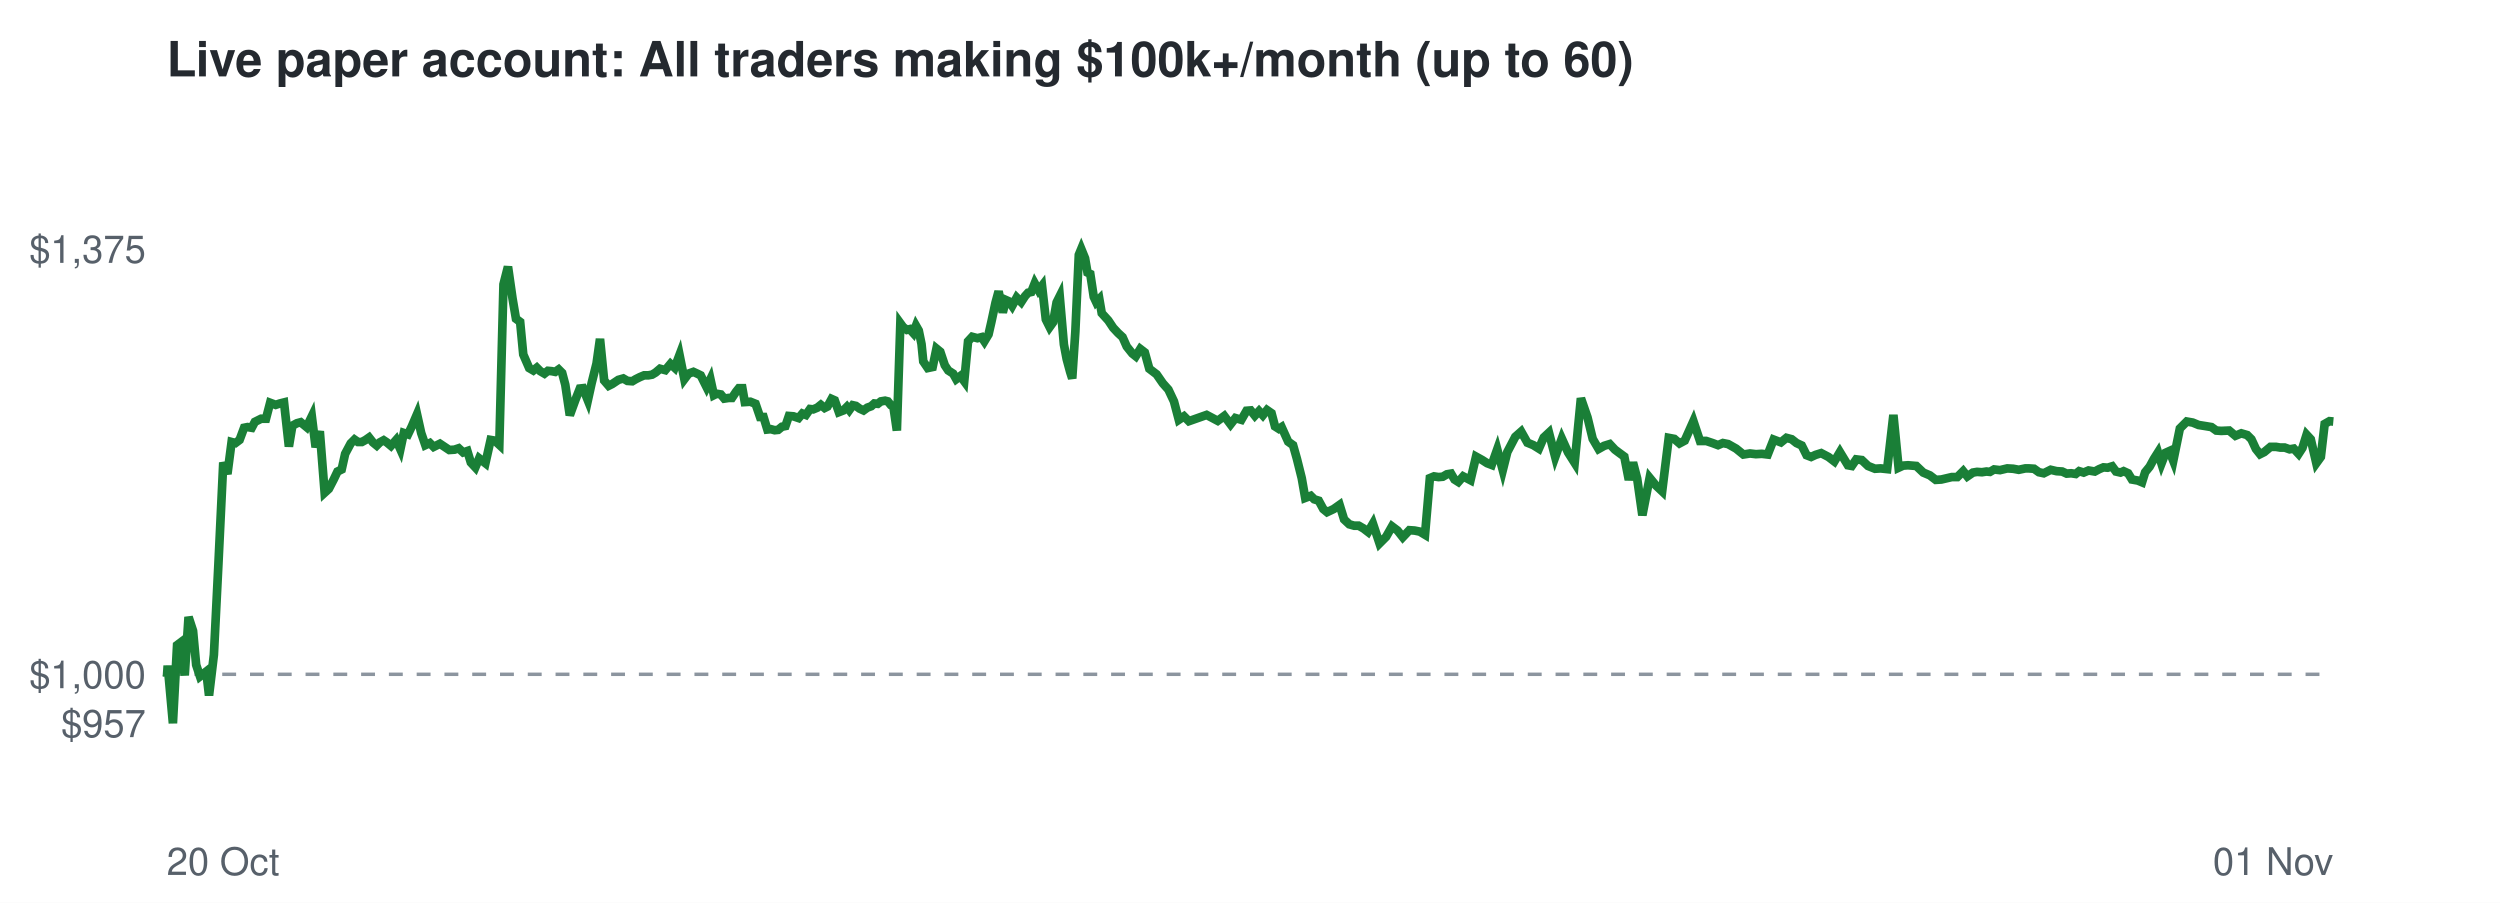
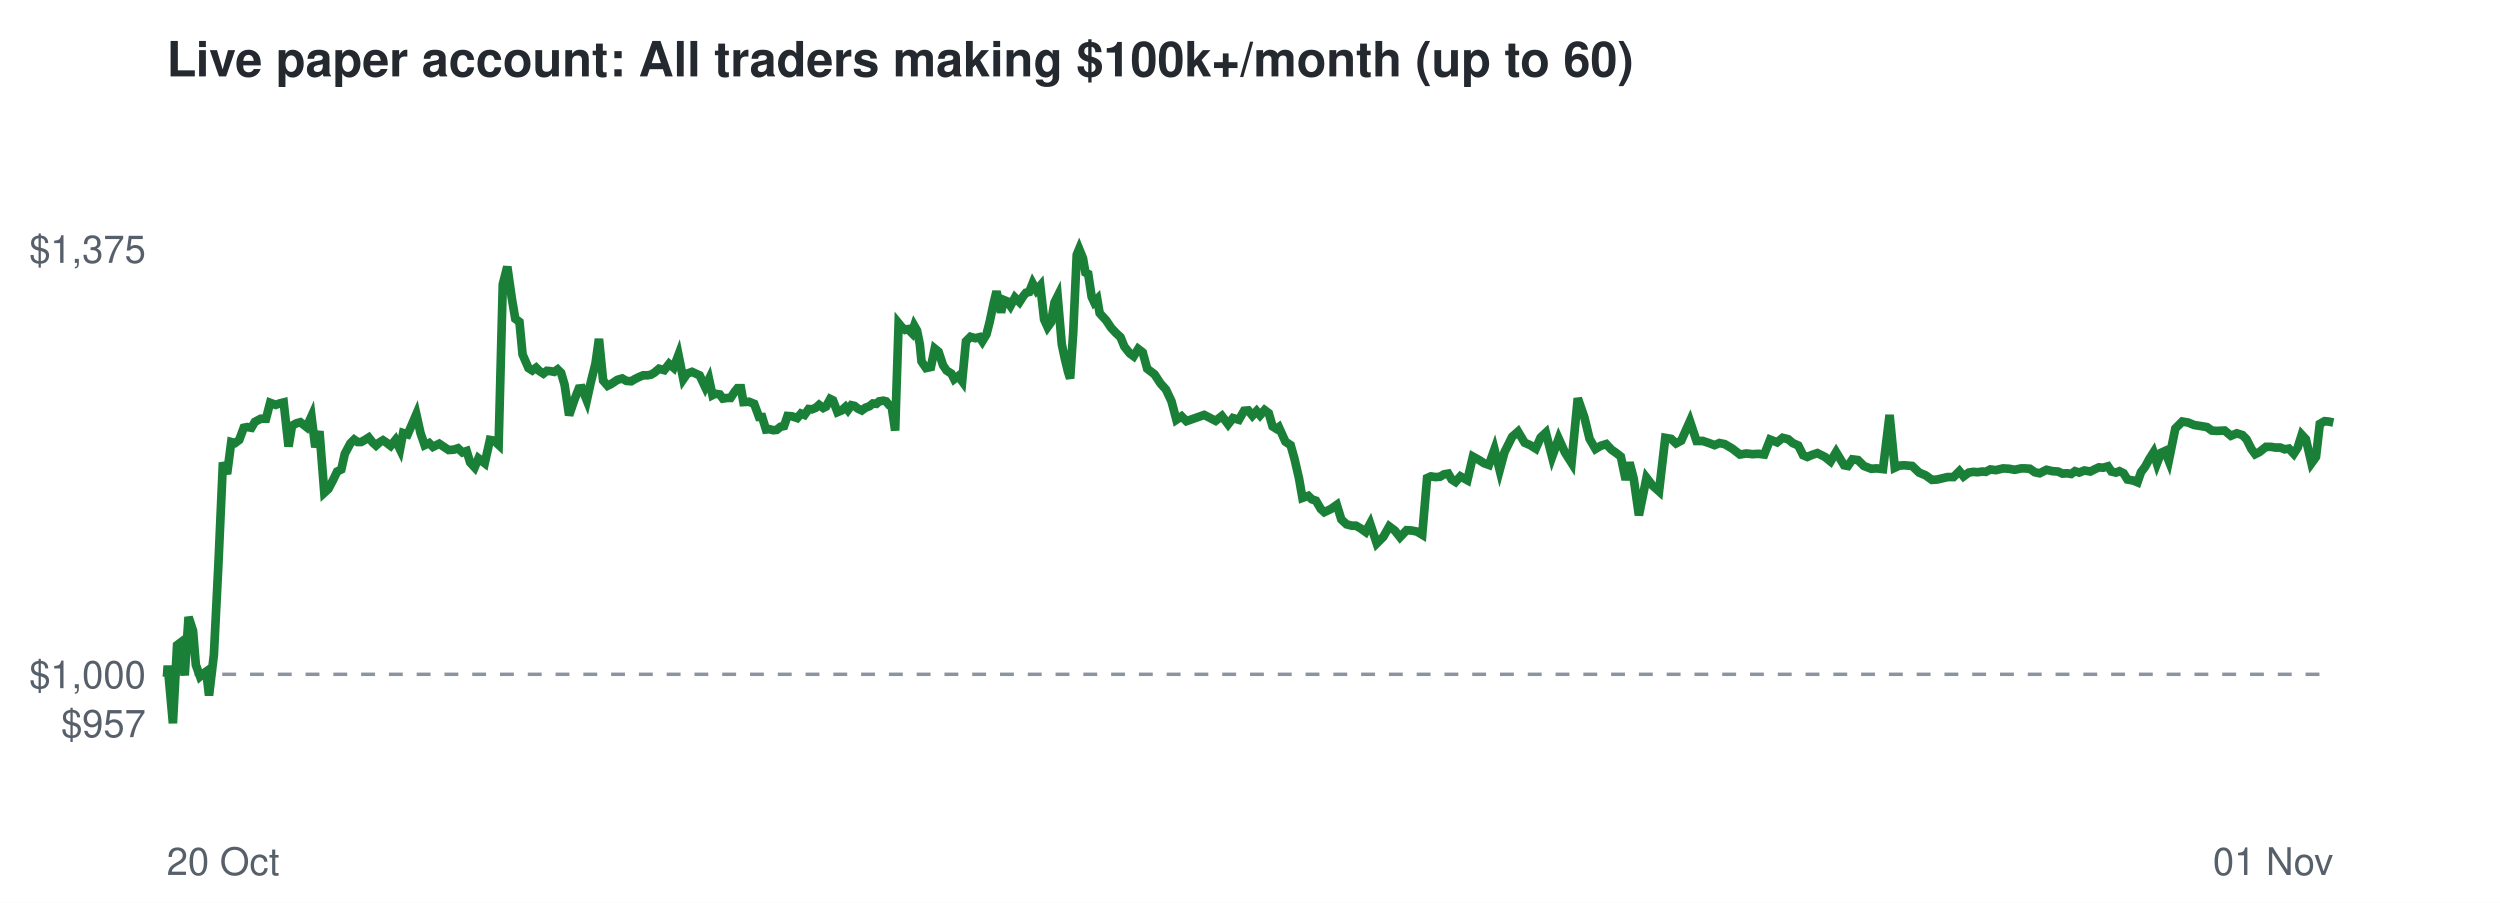
<svg xmlns="http://www.w3.org/2000/svg" viewBox="0 0 720 260" font-family="Helvetica,Arial,sans-serif">
  <rect width="720" height="260" fill="#ffffff" />
  <text x="48" y="22" font-size="14" font-weight="bold" fill="#24292f">Live paper account: All traders making $100k+/month (up to 60)</text>
  <line x1="48" x2="672" y1="194.2" y2="194.2" stroke="#8c959f" stroke-dasharray="4 4" />
  <text x="42" y="212.3" font-size="11" text-anchor="end" fill="#57606a">$957</text>
  <text x="42" y="198.2" font-size="11" text-anchor="end" fill="#57606a">$1,000</text>
  <text x="42" y="75.7" font-size="11" text-anchor="end" fill="#57606a">$1,375</text>
  <text x="48" y="252" font-size="11" fill="#57606a">20 Oct</text>
  <text x="672" y="252" font-size="11" text-anchor="end" fill="#57606a">01 Nov</text>
-   <polyline points="48.0,194.2 48.1,194.6 48.3,191.7 49.8,208.3 51.0,185.8 51.8,185.2 53.2,194.5 54.3,177.7 55.6,181.7 56.5,191.5 57.6,194.8 58.5,194.1 59.4,193.4 60.2,200.3 61.6,188.6 62.9,162.5 64.3,133.2 65.5,136.5 66.7,127.3 67.8,127.6 69.0,126.7 70.3,123.2 71.3,123.0 72.5,123.2 73.4,121.5 75.2,120.6 76.6,120.6 77.8,116.0 79.4,116.6 80.6,116.2 81.8,115.9 83.2,128.6 84.2,122.6 85.5,121.9 86.6,121.6 88.3,123.0 89.8,119.9 90.9,128.8 92.1,124.2 93.5,141.9 94.7,140.8 96.1,138.1 97.2,135.8 98.4,135.2 99.4,130.7 101.0,127.7 102.1,126.6 103.1,127.3 104.2,127.3 105.3,126.7 106.3,126.0 107.4,127.4 108.5,128.3 109.4,127.4 110.5,126.8 111.4,127.4 112.6,128.4 114.1,126.7 115.3,129.4 116.3,124.7 117.5,125.1 118.6,122.8 120.1,119.3 121.3,124.7 122.5,128.2 123.8,127.6 124.9,128.7 126.7,127.8 128.2,128.8 129.4,129.6 130.9,129.5 132.1,129.1 133.4,130.3 134.6,129.9 135.6,133.2 136.9,134.6 138.0,132.0 139.8,133.4 141.3,126.7 142.5,126.9 143.8,128.1 145.0,81.9 146.3,76.8 147.6,85.9 148.6,91.8 149.8,92.7 150.7,102.1 152.4,106.0 153.6,106.7 154.6,105.9 155.6,106.9 156.8,107.6 157.8,106.8 158.9,106.9 159.9,107.1 160.9,106.4 161.9,107.4 162.8,110.8 164.1,119.6 165.7,115.2 167.0,111.9 167.9,111.8 169.3,115.3 170.4,110.3 171.8,104.7 172.8,97.6 174.0,109.6 175.3,111.1 176.3,110.6 178.1,109.4 179.5,109.0 180.7,109.7 182.1,109.8 183.1,109.2 184.3,108.6 185.5,108.1 186.7,108.1 187.8,107.9 188.8,107.3 190.1,106.2 191.6,106.6 193.1,104.8 194.3,105.9 195.7,102.2 197.1,109.2 198.3,107.6 199.7,107.1 201.0,107.7 201.8,108.1 203.5,111.5 204.6,109.2 205.6,113.8 206.4,113.4 207.6,113.6 208.6,114.8 209.9,114.6 210.8,114.6 212.0,112.8 212.8,111.8 213.8,111.8 214.5,115.8 216.1,115.7 217.6,116.3 218.9,120.1 219.9,120.1 221.0,123.7 222.0,123.6 223.1,123.9 224.1,123.8 225.2,122.9 226.2,122.7 227.2,119.8 228.5,119.9 230.0,120.4 231.1,119.1 232.1,119.5 233.3,117.8 234.2,117.9 235.4,117.4 236.4,116.6 237.5,117.5 238.3,117.1 239.5,114.9 240.4,115.3 241.6,118.7 242.9,118.2 243.9,117.2 244.6,118.1 245.6,116.7 246.5,116.9 247.6,117.7 248.7,118.2 249.8,117.4 250.9,117.0 251.8,116.2 252.8,116.3 253.7,115.6 254.9,115.4 255.7,115.6 256.6,116.7 257.3,117.1 258.3,124.0 259.3,93.1 260.1,94.2 261.2,95.0 262.0,94.8 263.0,95.9 263.8,93.8 264.6,95.2 265.4,99.1 265.9,104.1 267.2,106.0 268.6,105.7 269.7,100.4 270.8,101.3 272.1,105.2 273.1,106.7 274.5,107.6 275.4,109.2 276.6,108.3 277.7,109.8 278.8,98.3 280.0,97.0 281.5,97.4 282.7,97.1 283.5,98.3 284.7,96.3 285.5,92.8 286.7,87.2 287.6,83.9 288.8,90.0 289.7,86.4 290.6,86.8 291.5,88.1 292.8,85.7 294.1,87.0 295.2,85.3 296.1,84.3 297.0,84.1 298.0,81.6 299.1,83.6 300.1,82.3 301.2,92.0 302.3,94.2 303.3,92.8 304.3,87.1 305.2,85.3 306.4,99.2 307.2,103.4 308.2,107.1 308.8,109.0 309.7,95.5 310.7,73.4 311.4,71.7 312.5,74.4 313.2,78.5 314.0,78.9 315.0,85.5 315.7,87.0 316.6,86.1 317.3,90.2 319.2,92.3 320.6,94.4 322.0,95.9 323.3,97.1 324.5,99.8 326.1,101.8 327.1,102.6 328.4,100.5 329.7,101.5 331.0,106.2 333.1,107.8 334.9,110.4 336.5,112.2 338.1,115.6 339.5,120.9 341.0,119.9 342.4,121.3 347.5,119.5 350.7,121.2 352.6,119.8 354.4,122.2 355.8,120.4 357.5,120.9 359.0,118.3 360.2,118.2 361.4,119.7 362.6,118.4 363.7,119.6 364.9,118.1 366.2,119.0 367.2,122.8 368.3,123.5 369.1,123.0 371.0,127.2 372.4,128.2 373.5,132.1 374.9,137.7 375.9,143.4 377.5,142.8 378.5,143.8 379.8,144.2 381.1,146.6 382.2,147.5 384.1,146.6 385.8,145.4 387.1,149.6 388.6,151.0 390.0,151.4 391.3,151.4 392.7,152.2 394.0,153.2 395.4,150.8 397.3,156.5 399.2,154.6 400.9,151.6 402.5,152.8 404.0,154.7 405.9,152.7 407.4,152.8 408.9,153.1 410.4,154.0 411.8,137.7 413.0,137.2 414.3,137.4 415.5,137.3 416.7,136.6 417.9,136.4 418.9,138.1 420.0,138.8 421.4,137.2 423.5,138.3 425.1,131.5 426.9,132.5 428.3,133.4 429.6,133.9 431.2,129.4 432.8,135.4 434.1,130.2 436.4,125.8 438.1,124.3 439.9,127.5 441.6,128.2 443.2,129.2 444.6,126.0 446.1,124.6 447.9,131.6 449.8,126.3 451.6,130.3 453.5,133.3 455.3,114.7 457.2,120.2 458.7,126.4 460.4,129.3 462.0,128.4 463.6,127.9 465.1,129.5 466.3,130.4 467.8,131.5 469.1,138.2 470.3,133.2 471.5,137.8 473.0,148.4 475.1,137.6 476.9,139.8 478.7,141.5 480.6,126.1 482.2,126.4 483.7,127.7 485.2,126.9 487.7,121.3 489.6,127.0 491.4,127.0 493.2,127.6 494.8,128.2 496.2,127.6 497.7,127.9 500.0,129.2 502.1,130.9 504.0,130.6 505.7,130.8 507.4,130.7 509.1,130.9 510.8,126.6 512.9,127.4 514.5,126.1 516.0,126.5 517.4,127.6 518.9,128.3 520.3,131.1 521.6,131.6 522.9,131.0 524.5,130.5 526.6,131.6 528.3,132.9 529.9,130.2 532.2,134.0 533.3,134.2 534.6,132.3 536.2,132.5 538.0,134.2 540.0,135.0 541.6,134.9 543.5,135.1 545.3,119.5 546.8,134.7 548.1,134.1 549.5,134.0 551.9,134.2 553.9,136.1 555.8,136.9 557.5,138.2 559.1,138.1 562.1,137.4 563.7,137.4 565.4,135.7 566.6,137.2 568.2,136.1 569.4,135.9 570.8,136.0 572.1,135.8 573.1,135.9 574.3,135.2 576.0,135.4 578.1,134.9 579.8,135.0 581.4,135.3 583.3,134.9 584.3,134.9 585.8,135.0 587.2,136.0 588.6,136.3 590.6,135.3 592.3,135.7 593.9,135.8 595.2,136.4 596.5,136.3 597.8,136.5 598.8,135.7 600.1,136.1 601.5,135.5 603.3,135.8 604.6,135.1 605.8,134.6 607.0,134.7 608.3,134.3 609.4,135.8 610.7,136.1 611.6,135.7 612.9,136.3 614.0,138.1 615.7,138.4 616.9,138.9 617.8,136.0 619.1,134.4 620.3,132.2 621.5,130.3 622.5,133.5 623.7,130.4 624.8,129.9 625.9,132.7 627.8,123.4 629.8,121.4 631.5,121.7 633.2,122.4 635.1,122.7 636.9,123.0 638.3,124.0 639.7,124.1 642.0,124.0 643.8,125.5 645.5,124.8 647.2,125.3 648.4,126.5 649.7,129.3 650.9,130.8 652.1,130.2 653.9,128.7 655.5,128.7 656.7,128.9 658.0,128.9 659.4,129.4 660.6,129.2 662.0,130.7 663.1,129.0 664.3,125.2 665.5,126.5 667.1,133.4 668.4,131.6 669.5,122.1 670.9,121.3 672.0,121.4" fill="none" stroke="#1a7f37" stroke-width="2.5" />
+   <polyline points="48.0,194.2 48.1,194.6 48.3,191.7 49.8,208.3 51.0,185.8 51.8,185.2 53.2,194.5 54.3,177.7 55.6,181.7 56.4,191.5 57.6,194.8 58.4,194.1 59.4,193.4 60.2,200.3 61.6,188.6 62.9,162.5 64.2,133.2 65.4,136.5 66.6,127.3 67.7,127.6 68.9,126.7 70.2,123.2 71.2,123.0 72.4,123.2 73.4,121.5 75.1,120.6 76.6,120.6 77.8,116.0 79.4,116.6 80.5,116.2 81.7,115.9 83.1,128.6 84.1,122.6 85.4,121.9 86.5,121.6 88.3,123.0 89.7,119.9 90.8,128.8 92.0,124.2 93.4,141.9 94.6,140.8 96.0,138.1 97.1,135.8 98.3,135.2 99.3,130.7 100.9,127.7 102.0,126.6 103.0,127.3 104.0,127.3 105.1,126.7 106.2,126.0 107.3,127.4 108.3,128.3 109.3,127.4 110.3,126.8 111.2,127.4 112.5,128.4 113.9,126.7 115.2,129.4 116.1,124.7 117.4,125.1 118.4,122.8 119.9,119.3 121.1,124.7 122.3,128.2 123.6,127.6 124.7,128.7 126.5,127.8 128.0,128.8 129.2,129.6 130.7,129.5 131.9,129.1 133.2,130.3 134.4,129.9 135.4,133.2 136.7,134.6 137.8,132.0 139.6,133.4 141.1,126.7 142.3,126.9 143.6,128.1 144.8,81.9 146.1,76.8 147.4,85.9 148.4,91.8 149.6,92.7 150.5,102.1 152.2,106.0 153.3,106.7 154.4,105.9 155.4,106.9 156.5,107.6 157.5,106.8 158.6,106.9 159.6,107.1 160.6,106.4 161.6,107.4 162.6,110.8 163.9,119.6 165.4,115.2 166.7,111.9 167.6,111.8 169.0,115.3 170.1,110.3 171.5,104.7 172.5,97.6 173.7,109.6 175.0,111.1 176.0,110.6 177.8,109.4 179.2,109.0 180.4,109.7 181.8,109.8 182.8,109.2 184.0,108.6 185.2,108.1 186.4,108.1 187.5,107.9 188.5,107.3 189.8,106.2 191.3,106.6 192.7,104.8 194.0,105.9 195.4,102.2 196.8,109.2 197.9,107.6 199.3,107.1 200.6,107.7 201.5,108.1 203.1,111.5 204.2,109.2 205.2,113.8 206.0,113.4 207.3,113.6 208.2,114.8 209.5,114.6 210.4,114.6 211.6,112.8 212.4,111.8 213.4,111.8 214.1,115.8 215.7,115.7 217.2,116.3 218.6,120.1 219.5,120.1 220.6,123.7 221.6,123.6 222.7,123.9 223.7,123.8 224.8,122.9 225.8,122.7 226.8,119.8 228.1,119.9 229.6,120.4 230.7,119.1 231.7,119.5 232.9,117.8 233.8,117.9 235.0,117.4 235.9,116.6 237.1,117.5 237.9,117.1 239.1,114.9 239.9,115.3 241.2,118.7 242.4,118.2 243.5,117.2 244.2,118.1 245.2,116.7 246.1,116.9 247.1,117.7 248.2,118.2 249.3,117.4 250.4,117.0 251.4,116.2 252.4,116.3 253.2,115.6 254.4,115.4 255.2,115.6 256.1,116.7 256.8,117.1 257.8,124.0 258.8,93.1 259.7,94.2 260.7,95.0 261.5,94.8 262.6,95.9 263.3,93.8 264.1,95.2 264.9,99.1 265.4,104.1 266.7,106.0 268.1,105.7 269.2,100.4 270.3,101.3 271.6,105.2 272.6,106.7 274.0,107.6 274.8,109.2 276.0,108.3 277.1,109.8 278.2,98.3 279.5,97.0 280.9,97.4 282.1,97.1 282.9,98.3 284.1,96.3 285.0,92.8 286.2,87.2 287.0,83.9 288.3,90.0 289.1,86.4 290.1,86.8 291.0,88.1 292.3,85.7 293.6,87.0 294.7,85.3 295.5,84.3 296.4,84.1 297.4,81.6 298.5,83.6 299.6,82.3 300.7,92.0 301.7,94.2 302.7,92.8 303.7,87.1 304.6,85.3 305.8,99.2 306.7,103.4 307.6,107.1 308.2,109.0 309.1,95.5 310.1,73.4 310.8,71.7 311.9,74.4 312.6,78.5 313.4,78.9 314.4,85.5 315.1,87.0 316.0,86.1 316.7,90.2 318.6,92.3 320.0,94.4 321.4,95.9 322.7,97.1 323.8,99.8 325.4,101.8 326.5,102.6 327.8,100.5 329.1,101.5 330.4,106.2 332.5,107.8 334.2,110.4 335.8,112.2 337.4,115.6 338.8,120.9 340.3,119.9 341.7,121.3 346.8,119.5 350.1,121.2 351.9,119.8 353.7,122.2 355.1,120.4 356.8,120.9 358.3,118.3 359.5,118.2 360.7,119.7 361.9,118.4 362.9,119.6 364.2,118.1 365.4,119.0 366.5,122.8 367.6,123.5 368.3,123.0 370.2,127.2 371.7,128.2 372.8,132.1 374.1,137.7 375.1,143.4 376.8,142.8 377.8,143.8 379.0,144.2 380.4,146.6 381.4,147.5 383.3,146.6 385.0,145.4 386.3,149.6 387.8,151.0 389.3,151.4 390.5,151.4 391.9,152.2 393.3,153.2 394.6,150.8 396.5,156.5 398.4,154.6 400.1,151.6 401.7,152.8 403.2,154.7 405.1,152.7 406.6,152.8 408.1,153.1 409.6,154.0 411.0,137.7 412.1,137.2 413.4,137.4 414.7,137.3 415.9,136.6 417.1,136.4 418.1,138.1 419.2,138.8 420.6,137.2 422.6,138.3 424.2,131.5 426.0,132.5 427.4,133.4 428.8,133.9 430.4,129.4 431.9,135.4 433.3,130.2 435.5,125.8 437.2,124.3 439.1,127.5 440.7,128.2 442.3,129.2 443.7,126.0 445.2,124.6 447.0,131.6 448.9,126.3 450.7,130.3 452.6,133.3 454.4,114.7 456.3,120.2 457.8,126.4 459.5,129.3 461.0,128.4 462.6,127.9 464.1,129.5 465.4,130.4 466.8,131.5 468.2,138.2 469.3,133.2 470.5,137.8 472.0,148.4 474.2,137.6 475.9,139.8 477.8,141.5 479.6,126.1 481.3,126.4 482.7,127.7 484.2,126.9 486.7,121.3 488.6,127.0 490.4,127.0 492.2,127.6 493.8,128.2 495.2,127.6 496.7,127.9 498.9,129.2 501.1,130.9 503.0,130.6 504.7,130.8 506.4,130.7 508.1,130.9 509.8,126.6 511.8,127.4 513.4,126.1 515.0,126.5 516.3,127.6 517.9,128.3 519.3,131.1 520.5,131.6 521.9,131.0 523.4,130.5 525.6,131.6 527.2,132.9 528.8,130.2 531.1,134.0 532.2,134.2 533.5,132.3 535.1,132.5 536.8,134.2 538.9,135.0 540.5,134.9 542.3,135.1 544.2,119.5 545.7,134.7 547.0,134.1 548.4,134.0 550.7,134.2 552.7,136.1 554.6,136.9 556.4,138.2 557.9,138.1 560.9,137.4 562.6,137.4 564.3,135.7 565.5,137.2 567.0,136.1 568.3,135.9 569.6,136.0 570.9,135.8 571.9,135.9 573.2,135.2 574.8,135.4 576.9,134.9 578.6,135.0 580.2,135.3 582.1,134.9 583.1,134.9 584.6,135.0 586.0,136.0 587.4,136.3 589.4,135.3 591.1,135.7 592.7,135.8 594.0,136.4 595.3,136.3 596.5,136.5 597.6,135.7 598.8,136.1 600.3,135.5 602.0,135.8 603.4,135.1 604.5,134.6 605.7,134.7 607.1,134.3 608.1,135.8 609.4,136.1 610.4,135.7 611.6,136.3 612.7,138.1 614.4,138.4 615.6,138.9 616.6,136.0 617.8,134.4 619.0,132.2 620.2,130.3 621.2,133.5 622.4,130.4 623.5,129.9 624.6,132.7 626.5,123.4 628.5,121.4 630.2,121.7 631.9,122.4 633.8,122.7 635.6,123.0 637.0,124.0 638.4,124.1 640.7,124.0 642.5,125.5 644.2,124.8 645.8,125.3 647.0,126.5 648.4,129.3 649.5,130.8 650.7,130.2 652.6,128.7 654.1,128.7 655.3,128.9 656.7,128.9 658.0,129.4 659.2,129.2 660.6,130.7 661.7,129.0 662.9,125.2 664.1,126.5 665.7,133.4 667.0,131.6 668.1,122.1 669.5,121.3 670.6,121.4 672.0,121.7" fill="none" stroke="#1a7f37" stroke-width="2.5" />
</svg>
